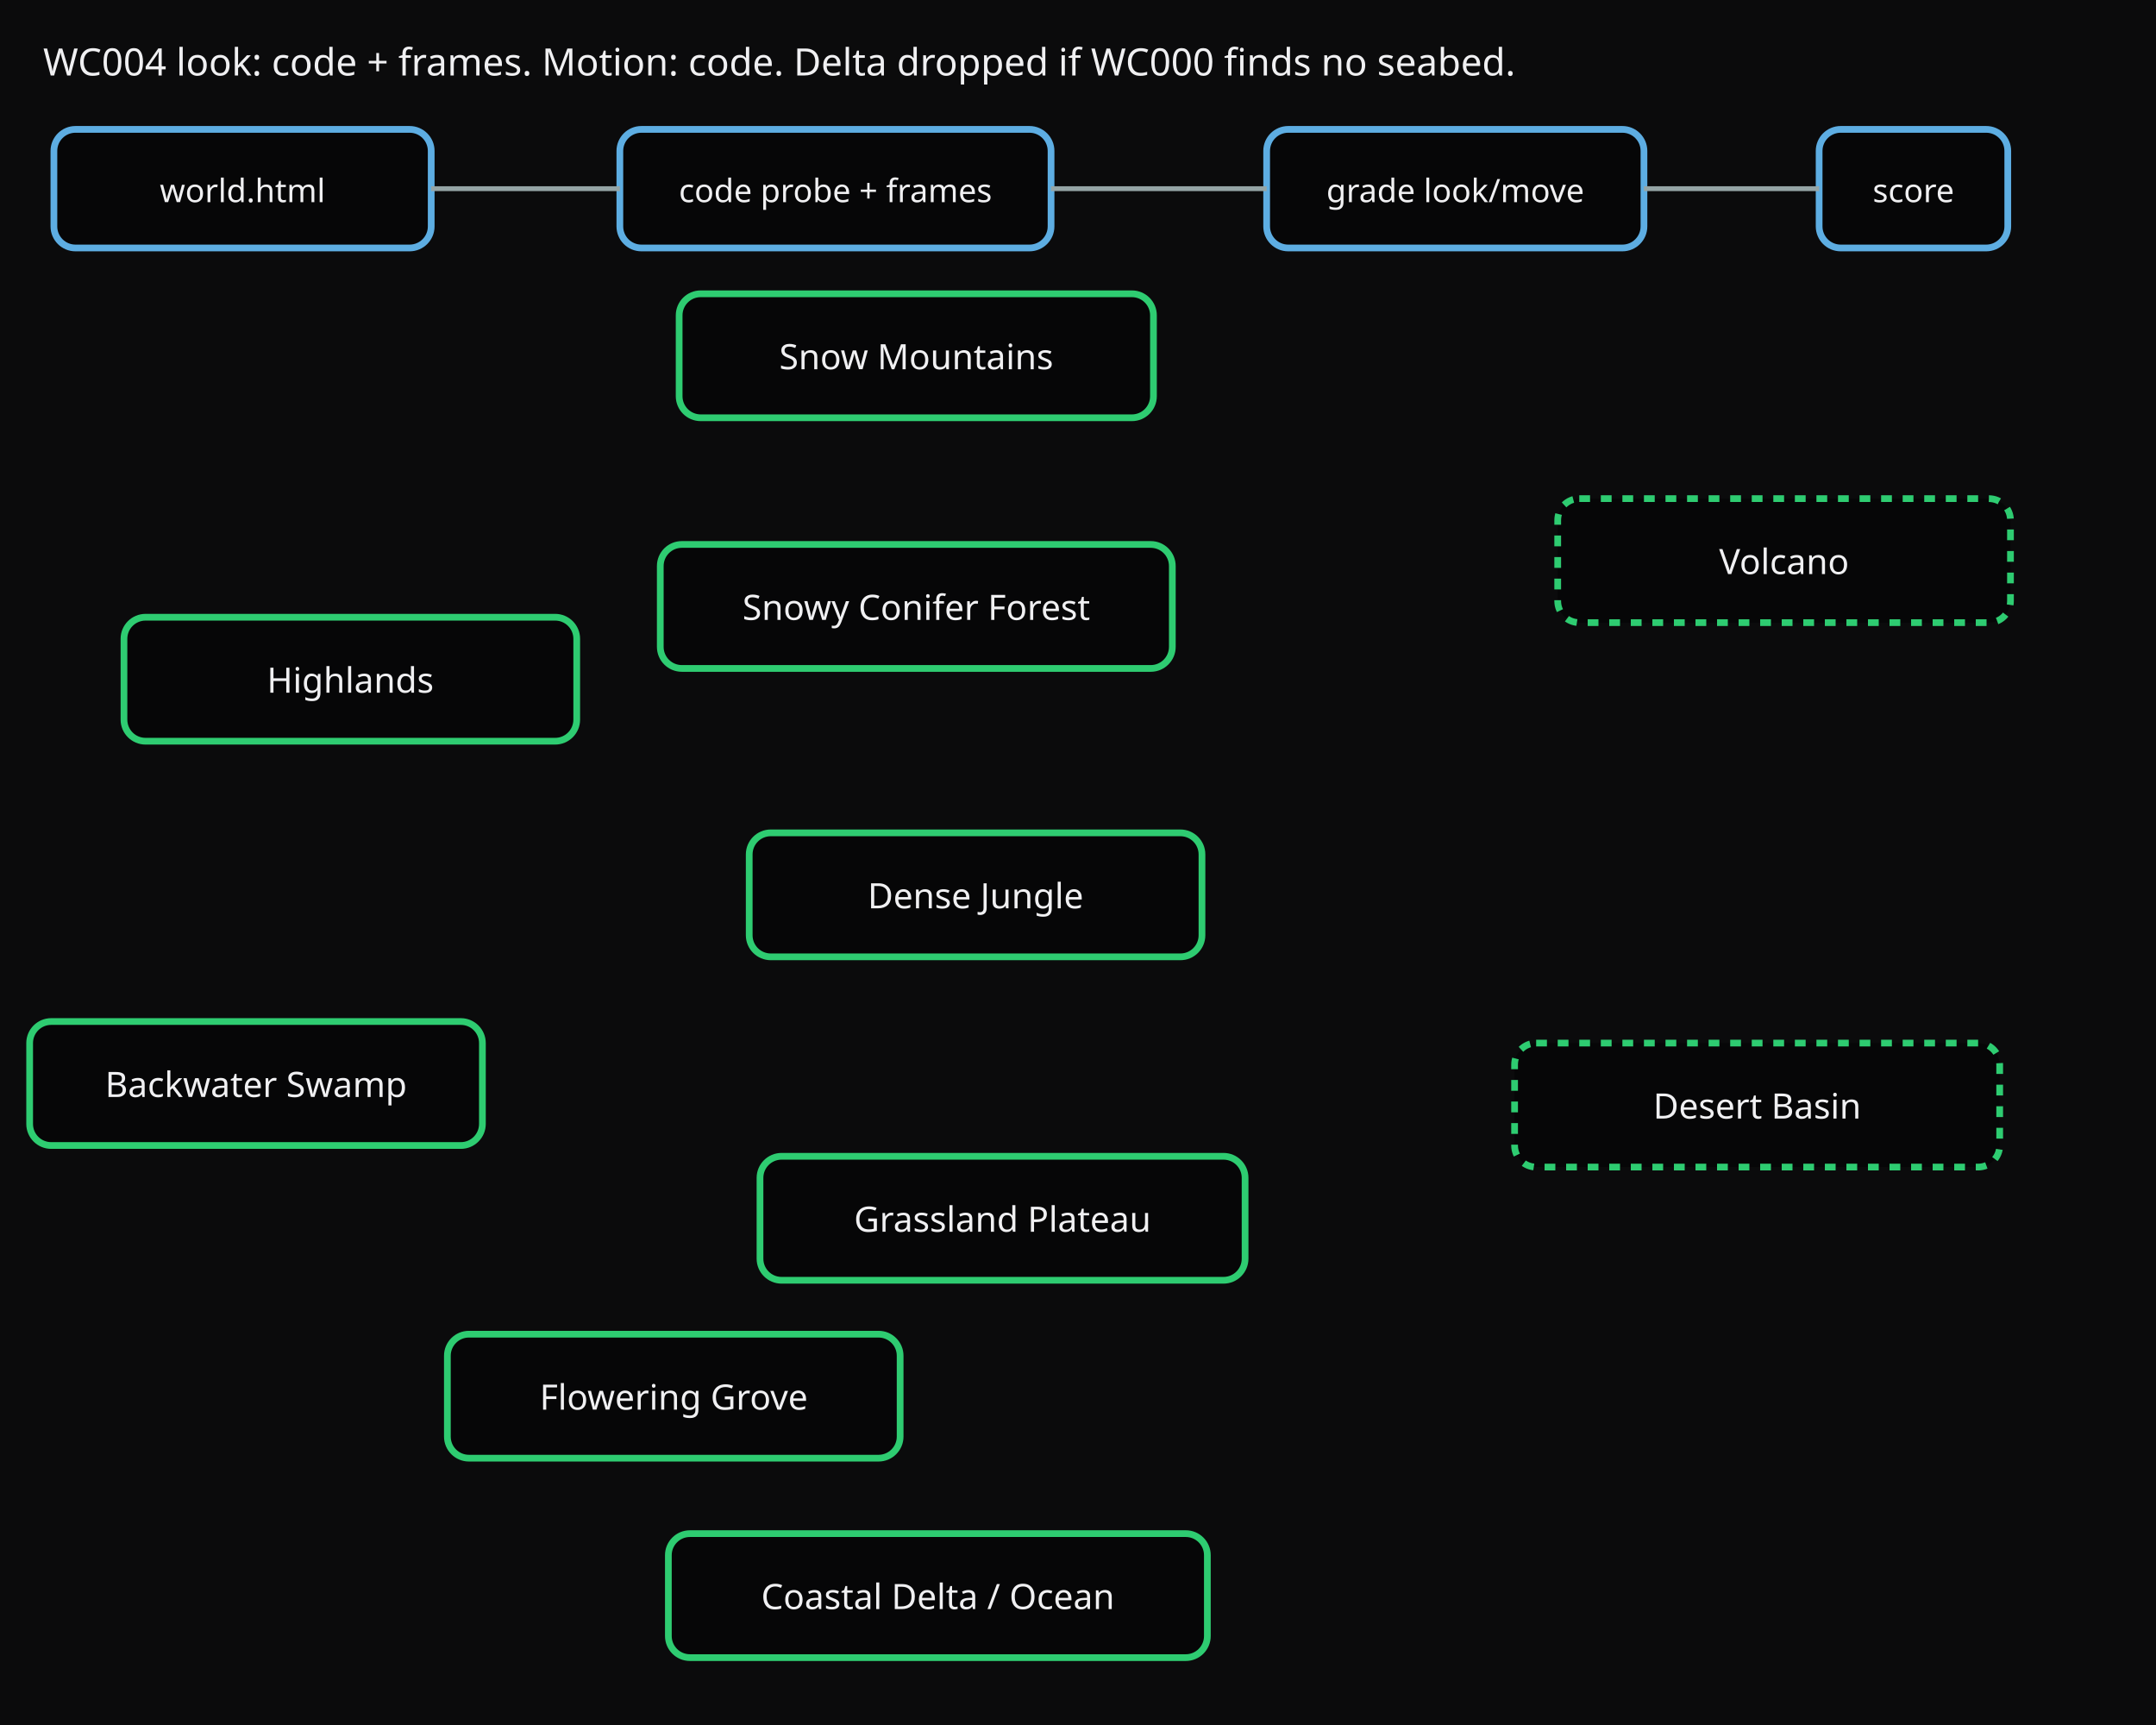
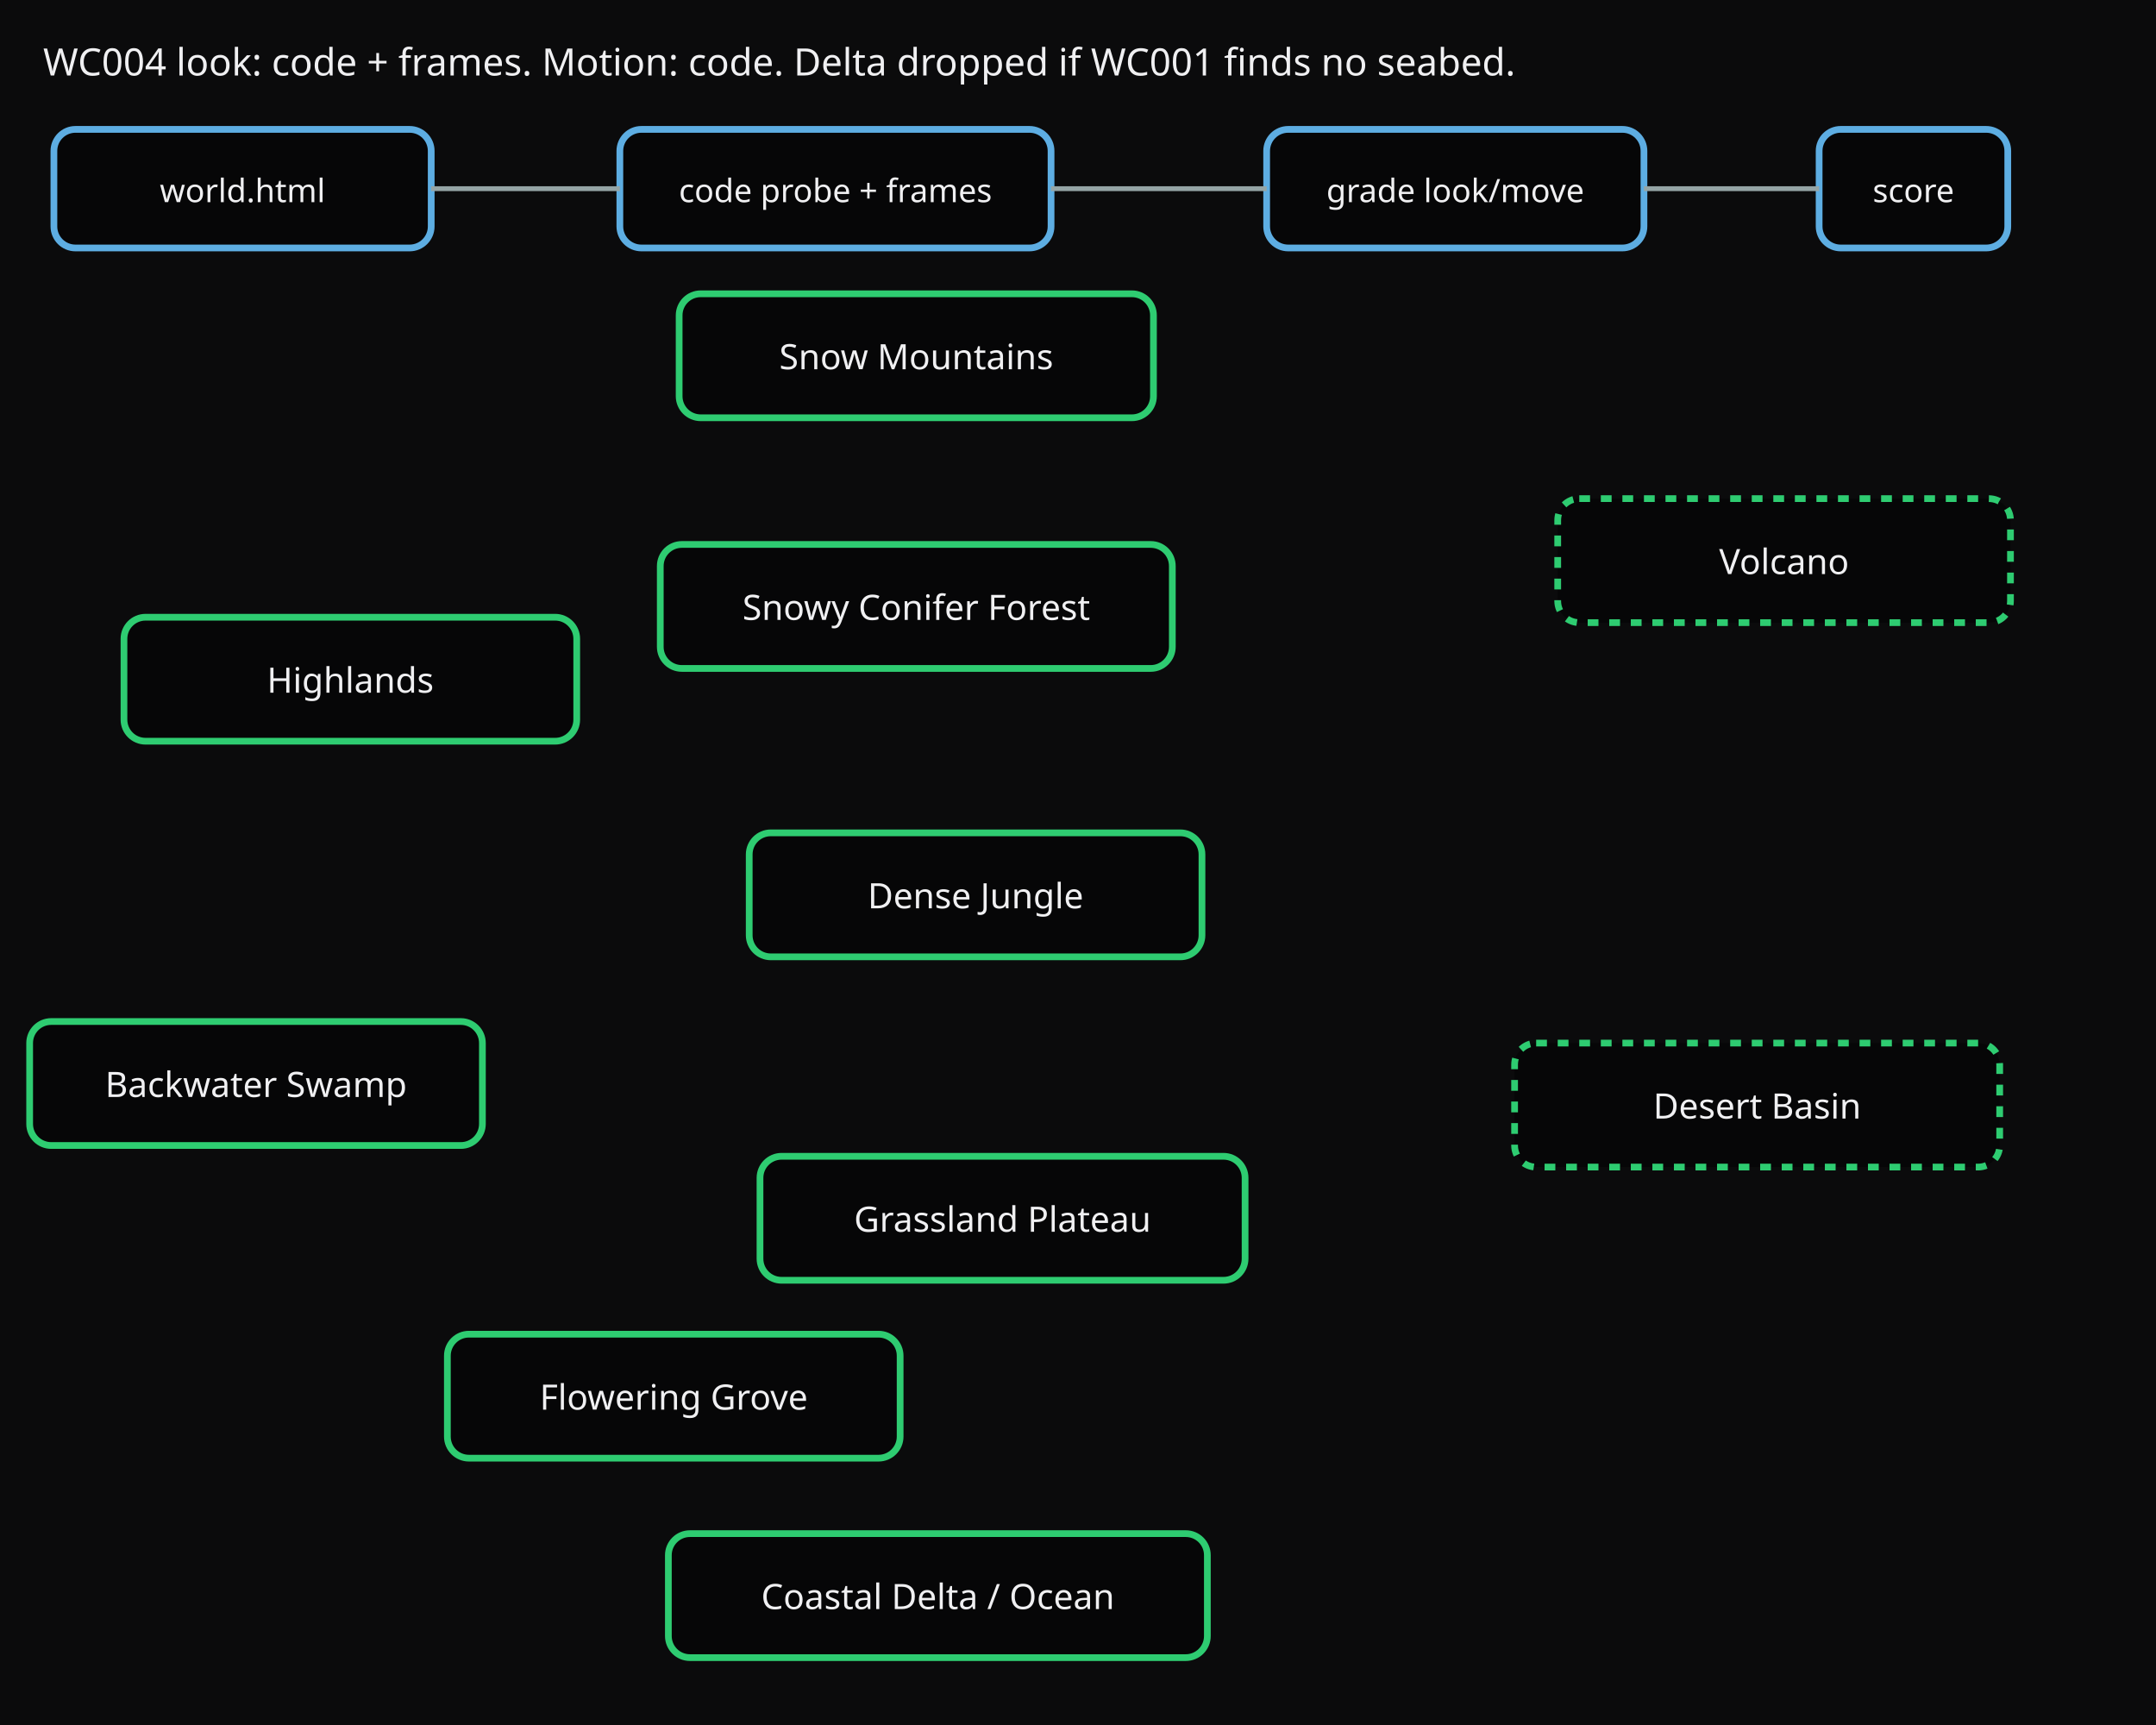
<svg xmlns="http://www.w3.org/2000/svg" viewBox="0 0 800 640" width="800" height="640">
  <rect width="100%" height="100%" fill="#0b0b0c" />
-   <text x="16.0" y="28.0" text-anchor="start" fill="#f0f0f2" font-size="14" font-family="system-ui,sans-serif">WC004  look: code + frames. Motion: code. Delta dropped if WC000 finds no seabed.</text>
+   <text x="16.0" y="28.0" text-anchor="start" fill="#f0f0f2" font-size="14" font-family="system-ui,sans-serif">WC004  look: code + frames. Motion: code. Delta dropped if WC001 finds no seabed.</text>
  <rect x="20.0" y="48.0" width="140.0" height="44.0" rx="8" fill="#060607" stroke="#5dade2" stroke-width="2.5" />
  <text x="90.0" y="75.0" text-anchor="middle" fill="#f0f0f2" font-size="12" font-family="system-ui,sans-serif">world.html</text>
  <rect x="230.0" y="48.0" width="160.0" height="44.0" rx="8" fill="#060607" stroke="#5dade2" stroke-width="2.5" />
  <text x="310.0" y="75.0" text-anchor="middle" fill="#f0f0f2" font-size="12" font-family="system-ui,sans-serif">code probe + frames</text>
  <rect x="470.0" y="48.0" width="140.0" height="44.0" rx="8" fill="#060607" stroke="#5dade2" stroke-width="2.5" />
  <text x="540.0" y="75.0" text-anchor="middle" fill="#f0f0f2" font-size="12" font-family="system-ui,sans-serif">grade look/move</text>
  <rect x="675.0" y="48.0" width="70.0" height="44.0" rx="8" fill="#060607" stroke="#5dade2" stroke-width="2.5" />
  <text x="710.0" y="75.0" text-anchor="middle" fill="#f0f0f2" font-size="12" font-family="system-ui,sans-serif">score</text>
  <line x1="160.0" y1="70.0" x2="230.0" y2="70.0" stroke="#95a5a6" stroke-width="1.8" />
  <line x1="390.0" y1="70.0" x2="470.0" y2="70.0" stroke="#95a5a6" stroke-width="1.8" />
  <line x1="610.0" y1="70.0" x2="675.0" y2="70.0" stroke="#95a5a6" stroke-width="1.8" />
  <rect x="252.0" y="109.0" width="176.0" height="46.0" rx="8" fill="#060607" stroke="#2ecc71" stroke-width="2.5" />
  <text x="340.0" y="137.0" text-anchor="middle" fill="#f0f0f2" font-size="13" font-family="system-ui,sans-serif">Snow Mountains</text>
  <rect x="245.0" y="202.0" width="190.0" height="46.0" rx="8" fill="#060607" stroke="#2ecc71" stroke-width="2.5" />
  <text x="340.0" y="230.0" text-anchor="middle" fill="#f0f0f2" font-size="13" font-family="system-ui,sans-serif">Snowy Conifer Forest</text>
  <rect x="46.0" y="229.0" width="168.0" height="46.0" rx="8" fill="#060607" stroke="#2ecc71" stroke-width="2.5" />
  <text x="130.0" y="257.0" text-anchor="middle" fill="#f0f0f2" font-size="13" font-family="system-ui,sans-serif">Highlands</text>
  <rect x="278.0" y="309.0" width="168.0" height="46.0" rx="8" fill="#060607" stroke="#2ecc71" stroke-width="2.5" />
  <text x="362.0" y="337.0" text-anchor="middle" fill="#f0f0f2" font-size="13" font-family="system-ui,sans-serif">Dense Jungle</text>
  <rect x="11.0" y="379.0" width="168.0" height="46.0" rx="8" fill="#060607" stroke="#2ecc71" stroke-width="2.5" />
  <text x="95.0" y="407.0" text-anchor="middle" fill="#f0f0f2" font-size="13" font-family="system-ui,sans-serif">Backwater Swamp</text>
  <rect x="166.0" y="495.0" width="168.0" height="46.0" rx="8" fill="#060607" stroke="#2ecc71" stroke-width="2.5" />
  <text x="250.0" y="523.0" text-anchor="middle" fill="#f0f0f2" font-size="13" font-family="system-ui,sans-serif">Flowering Grove</text>
  <rect x="282.0" y="429.0" width="180.0" height="46.0" rx="8" fill="#060607" stroke="#2ecc71" stroke-width="2.5" />
  <text x="372.0" y="457.0" text-anchor="middle" fill="#f0f0f2" font-size="13" font-family="system-ui,sans-serif">Grassland Plateau</text>
  <rect x="248.0" y="569.0" width="200.0" height="46.0" rx="8" fill="#060607" stroke="#2ecc71" stroke-width="2.5" />
  <text x="348.0" y="597.0" text-anchor="middle" fill="#f0f0f2" font-size="13" font-family="system-ui,sans-serif">Coastal Delta / Ocean</text>
  <rect x="562.0" y="387.0" width="180.0" height="46.0" rx="8" fill="#060607" stroke="#2ecc71" stroke-width="2.5" stroke-dasharray="4 4" />
  <text x="652.0" y="415.0" text-anchor="middle" fill="#f0f0f2" font-size="13" font-family="system-ui,sans-serif">Desert Basin</text>
  <rect x="578.0" y="185.0" width="168.0" height="46.0" rx="8" fill="#060607" stroke="#2ecc71" stroke-width="2.5" stroke-dasharray="4 4" />
  <text x="662.0" y="213.0" text-anchor="middle" fill="#f0f0f2" font-size="13" font-family="system-ui,sans-serif">Volcano</text>
</svg>
